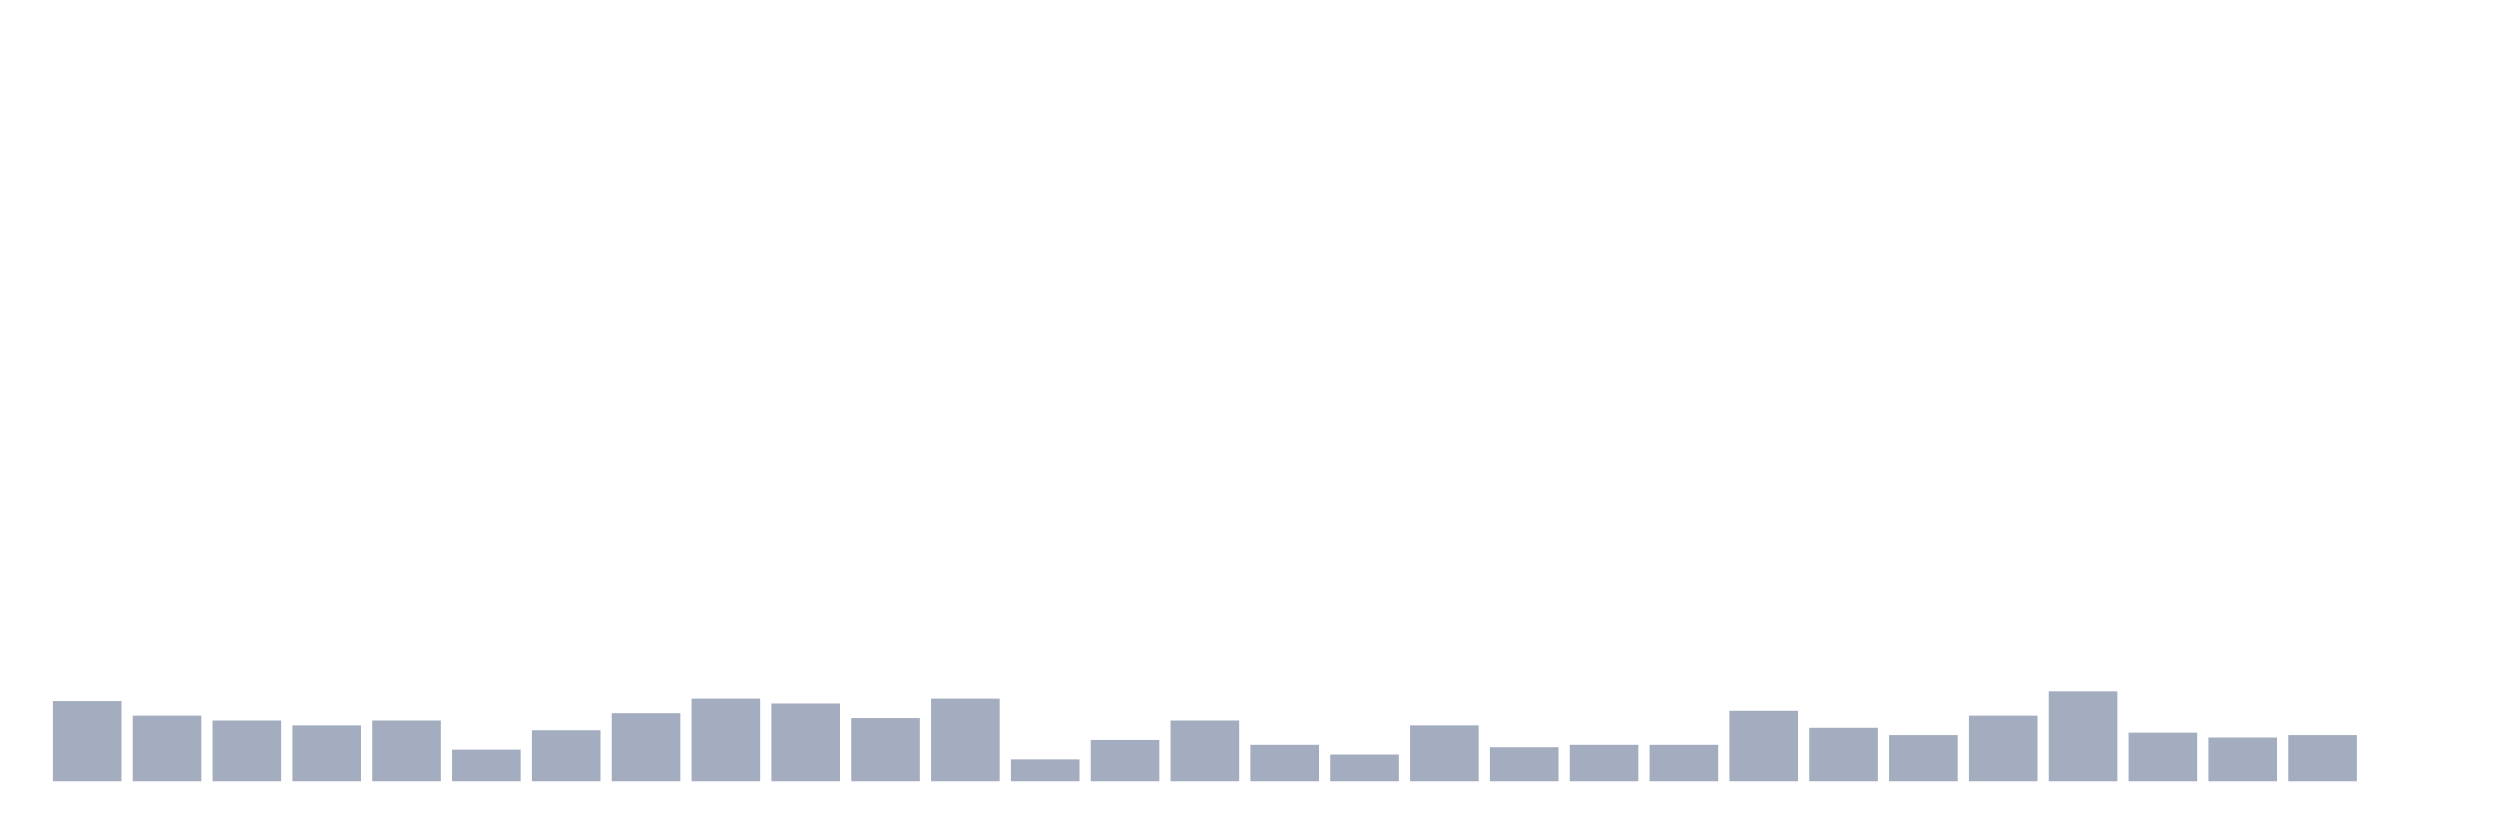
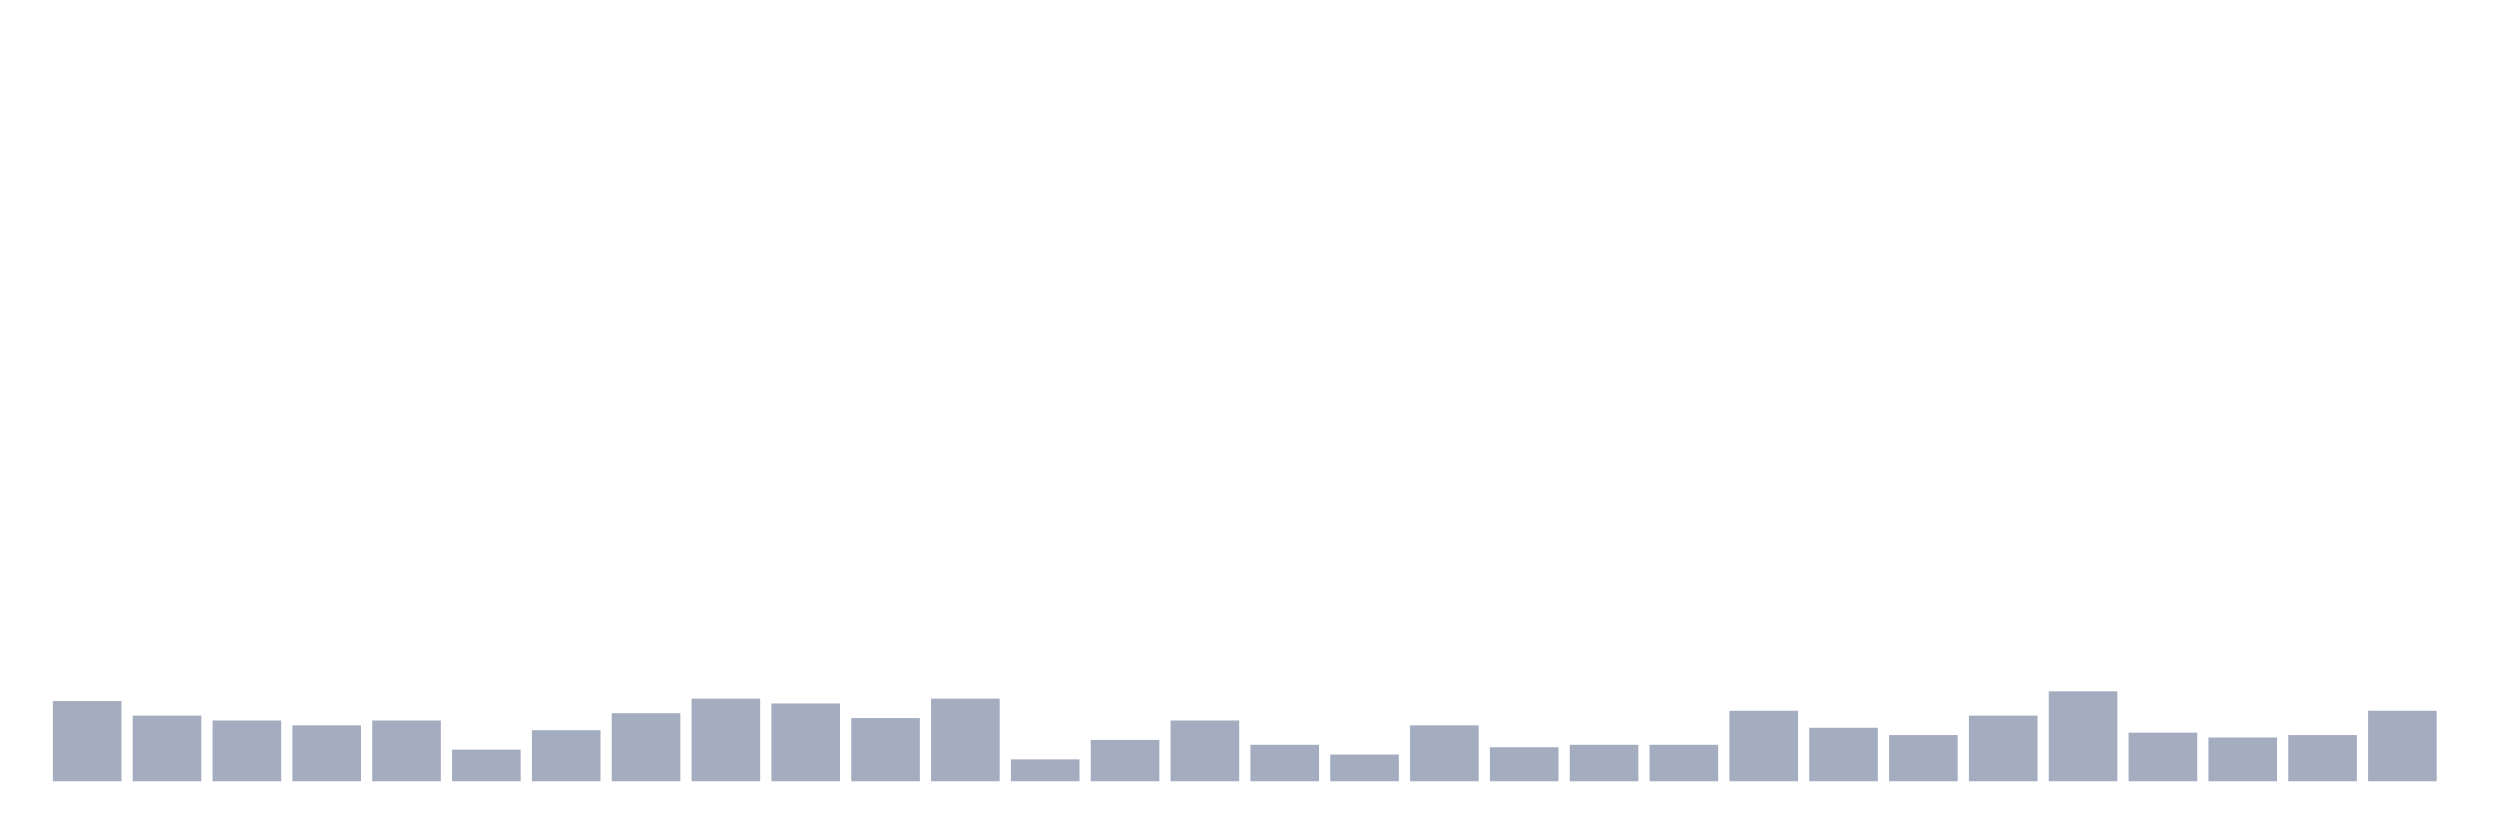
<svg xmlns="http://www.w3.org/2000/svg" viewBox="0 0 480 160">
  <g transform="translate(10,10)">
    <rect class="bar" x="0.153" width="13.175" y="124.6" height="15.4" fill="rgb(164,173,192)" />
    <rect class="bar" x="15.482" width="13.175" y="127.4" height="12.6" fill="rgb(164,173,192)" />
    <rect class="bar" x="30.81" width="13.175" y="128.333" height="11.667" fill="rgb(164,173,192)" />
    <rect class="bar" x="46.138" width="13.175" y="129.267" height="10.733" fill="rgb(164,173,192)" />
    <rect class="bar" x="61.466" width="13.175" y="128.333" height="11.667" fill="rgb(164,173,192)" />
    <rect class="bar" x="76.794" width="13.175" y="133.933" height="6.067" fill="rgb(164,173,192)" />
    <rect class="bar" x="92.123" width="13.175" y="130.2" height="9.8" fill="rgb(164,173,192)" />
    <rect class="bar" x="107.451" width="13.175" y="126.933" height="13.067" fill="rgb(164,173,192)" />
    <rect class="bar" x="122.779" width="13.175" y="124.133" height="15.867" fill="rgb(164,173,192)" />
    <rect class="bar" x="138.107" width="13.175" y="125.067" height="14.933" fill="rgb(164,173,192)" />
    <rect class="bar" x="153.436" width="13.175" y="127.867" height="12.133" fill="rgb(164,173,192)" />
    <rect class="bar" x="168.764" width="13.175" y="124.133" height="15.867" fill="rgb(164,173,192)" />
    <rect class="bar" x="184.092" width="13.175" y="135.8" height="4.2" fill="rgb(164,173,192)" />
    <rect class="bar" x="199.42" width="13.175" y="132.067" height="7.933" fill="rgb(164,173,192)" />
    <rect class="bar" x="214.748" width="13.175" y="128.333" height="11.667" fill="rgb(164,173,192)" />
    <rect class="bar" x="230.077" width="13.175" y="133" height="7" fill="rgb(164,173,192)" />
    <rect class="bar" x="245.405" width="13.175" y="134.867" height="5.133" fill="rgb(164,173,192)" />
    <rect class="bar" x="260.733" width="13.175" y="129.267" height="10.733" fill="rgb(164,173,192)" />
    <rect class="bar" x="276.061" width="13.175" y="133.467" height="6.533" fill="rgb(164,173,192)" />
    <rect class="bar" x="291.39" width="13.175" y="133" height="7" fill="rgb(164,173,192)" />
    <rect class="bar" x="306.718" width="13.175" y="133" height="7" fill="rgb(164,173,192)" />
    <rect class="bar" x="322.046" width="13.175" y="126.467" height="13.533" fill="rgb(164,173,192)" />
    <rect class="bar" x="337.374" width="13.175" y="129.733" height="10.267" fill="rgb(164,173,192)" />
    <rect class="bar" x="352.702" width="13.175" y="131.133" height="8.867" fill="rgb(164,173,192)" />
    <rect class="bar" x="368.031" width="13.175" y="127.4" height="12.6" fill="rgb(164,173,192)" />
    <rect class="bar" x="383.359" width="13.175" y="122.733" height="17.267" fill="rgb(164,173,192)" />
    <rect class="bar" x="398.687" width="13.175" y="130.667" height="9.333" fill="rgb(164,173,192)" />
    <rect class="bar" x="414.015" width="13.175" y="131.6" height="8.4" fill="rgb(164,173,192)" />
    <rect class="bar" x="429.344" width="13.175" y="131.133" height="8.867" fill="rgb(164,173,192)" />
-     <rect class="bar" x="444.672" width="13.175" y="140" height="0" fill="rgb(164,173,192)" />
+     <rect class="bar" x="444.672" width="13.175" y="126.467" height="13.533" fill="rgb(164,173,192)" />
  </g>
</svg>
